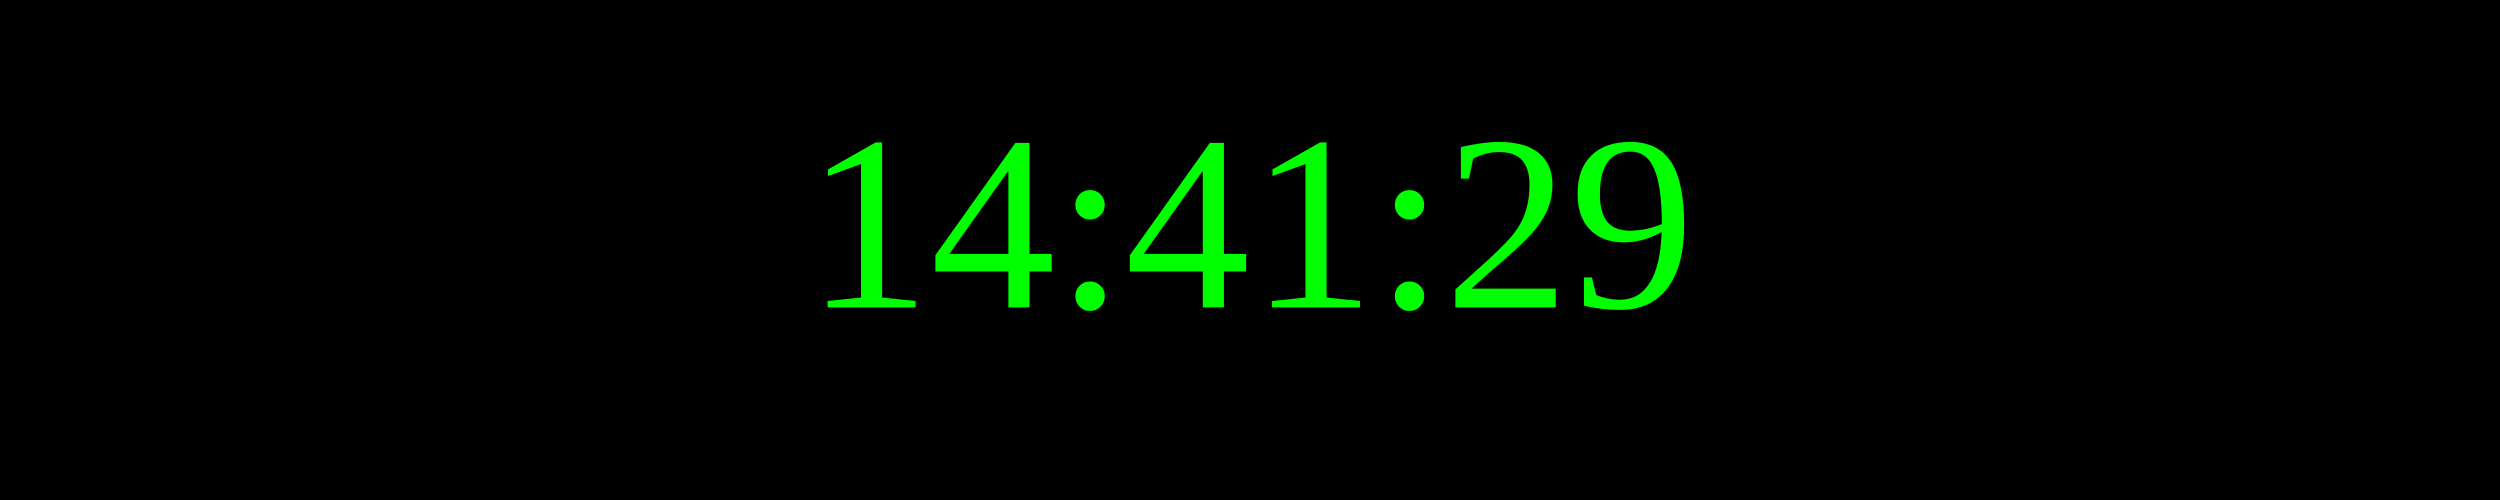
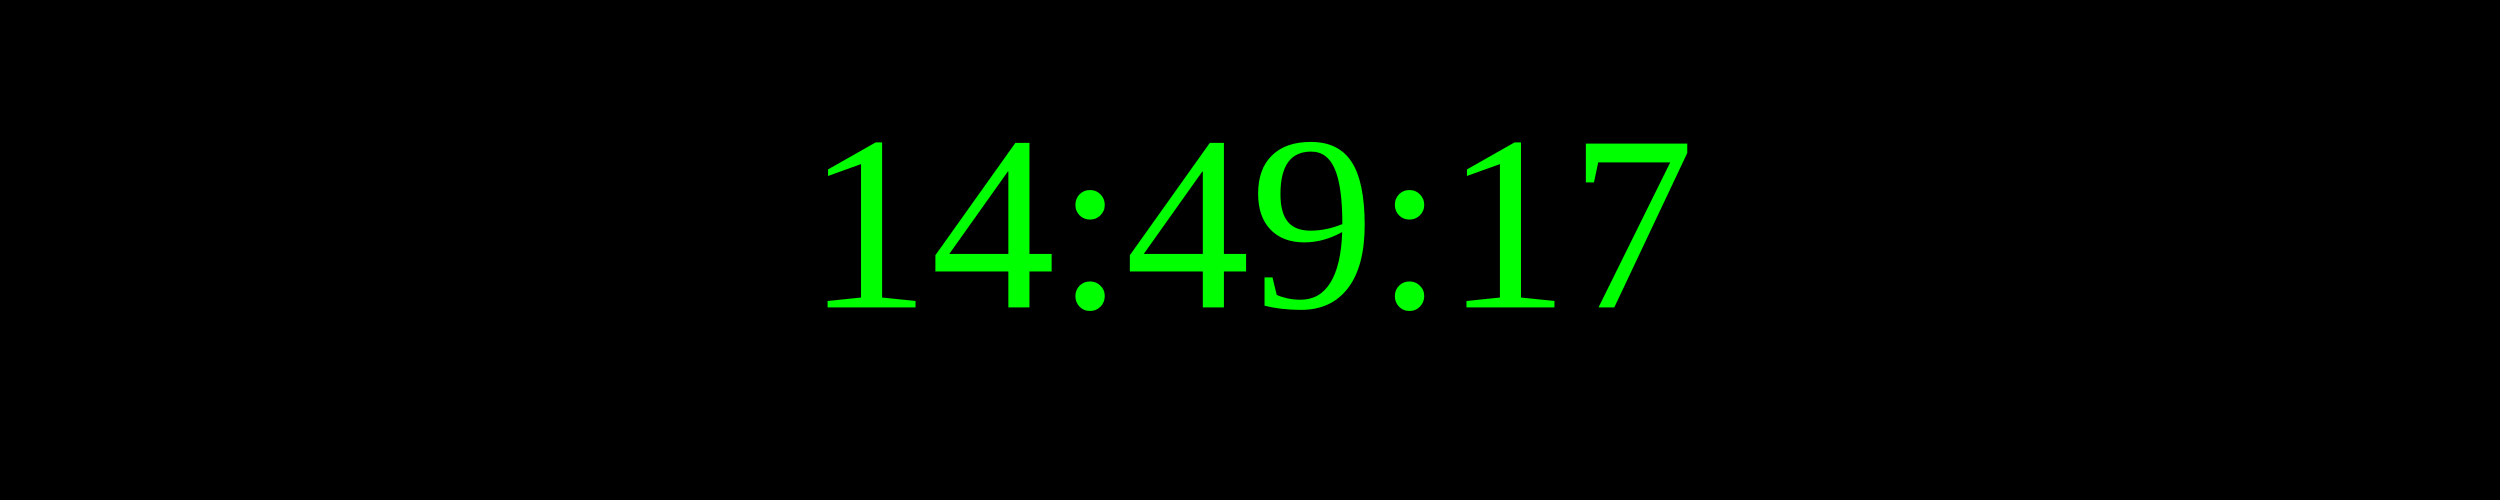
<svg xmlns="http://www.w3.org/2000/svg" width="250" height="50">
  <rect width="100%" height="100%" fill="black" />
  <text x="50%" y="50%" font-size="25" fill="lime" text-anchor="middle" dominant-baseline="middle">
- 14:41:29
+ 14:49:17
</text>
</svg>
